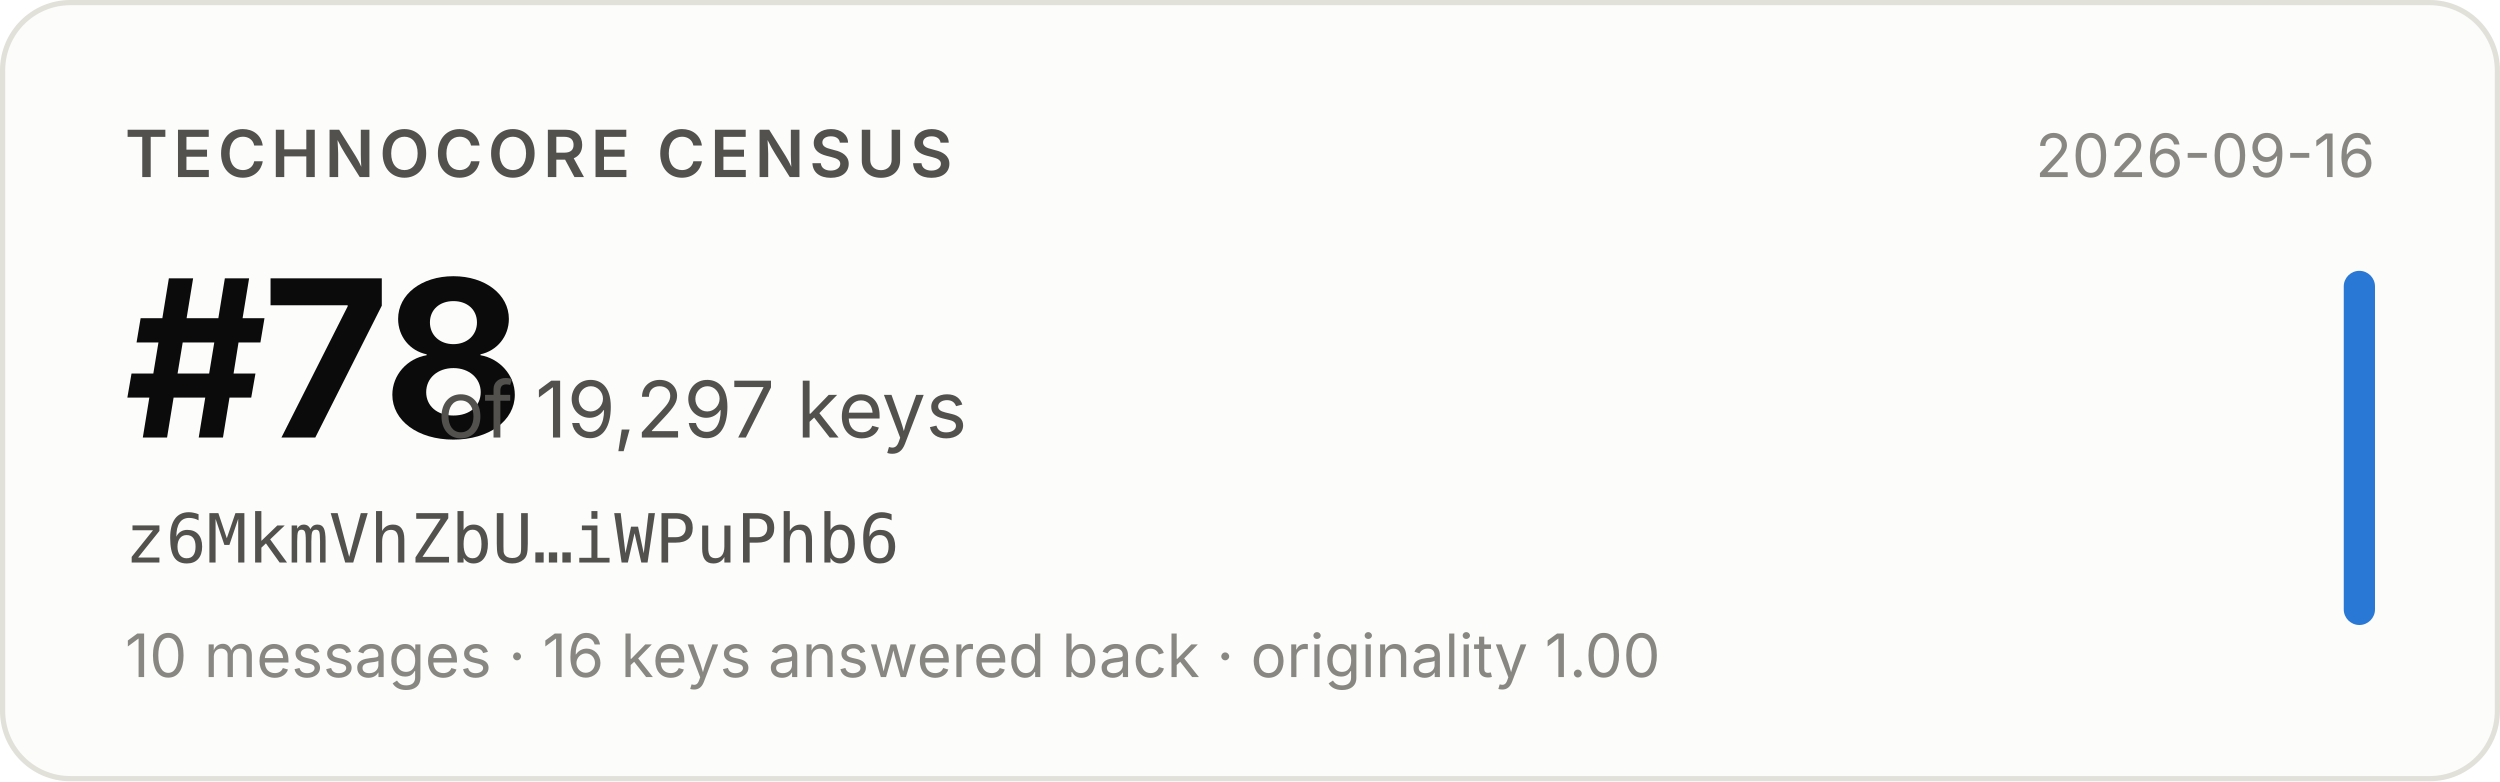
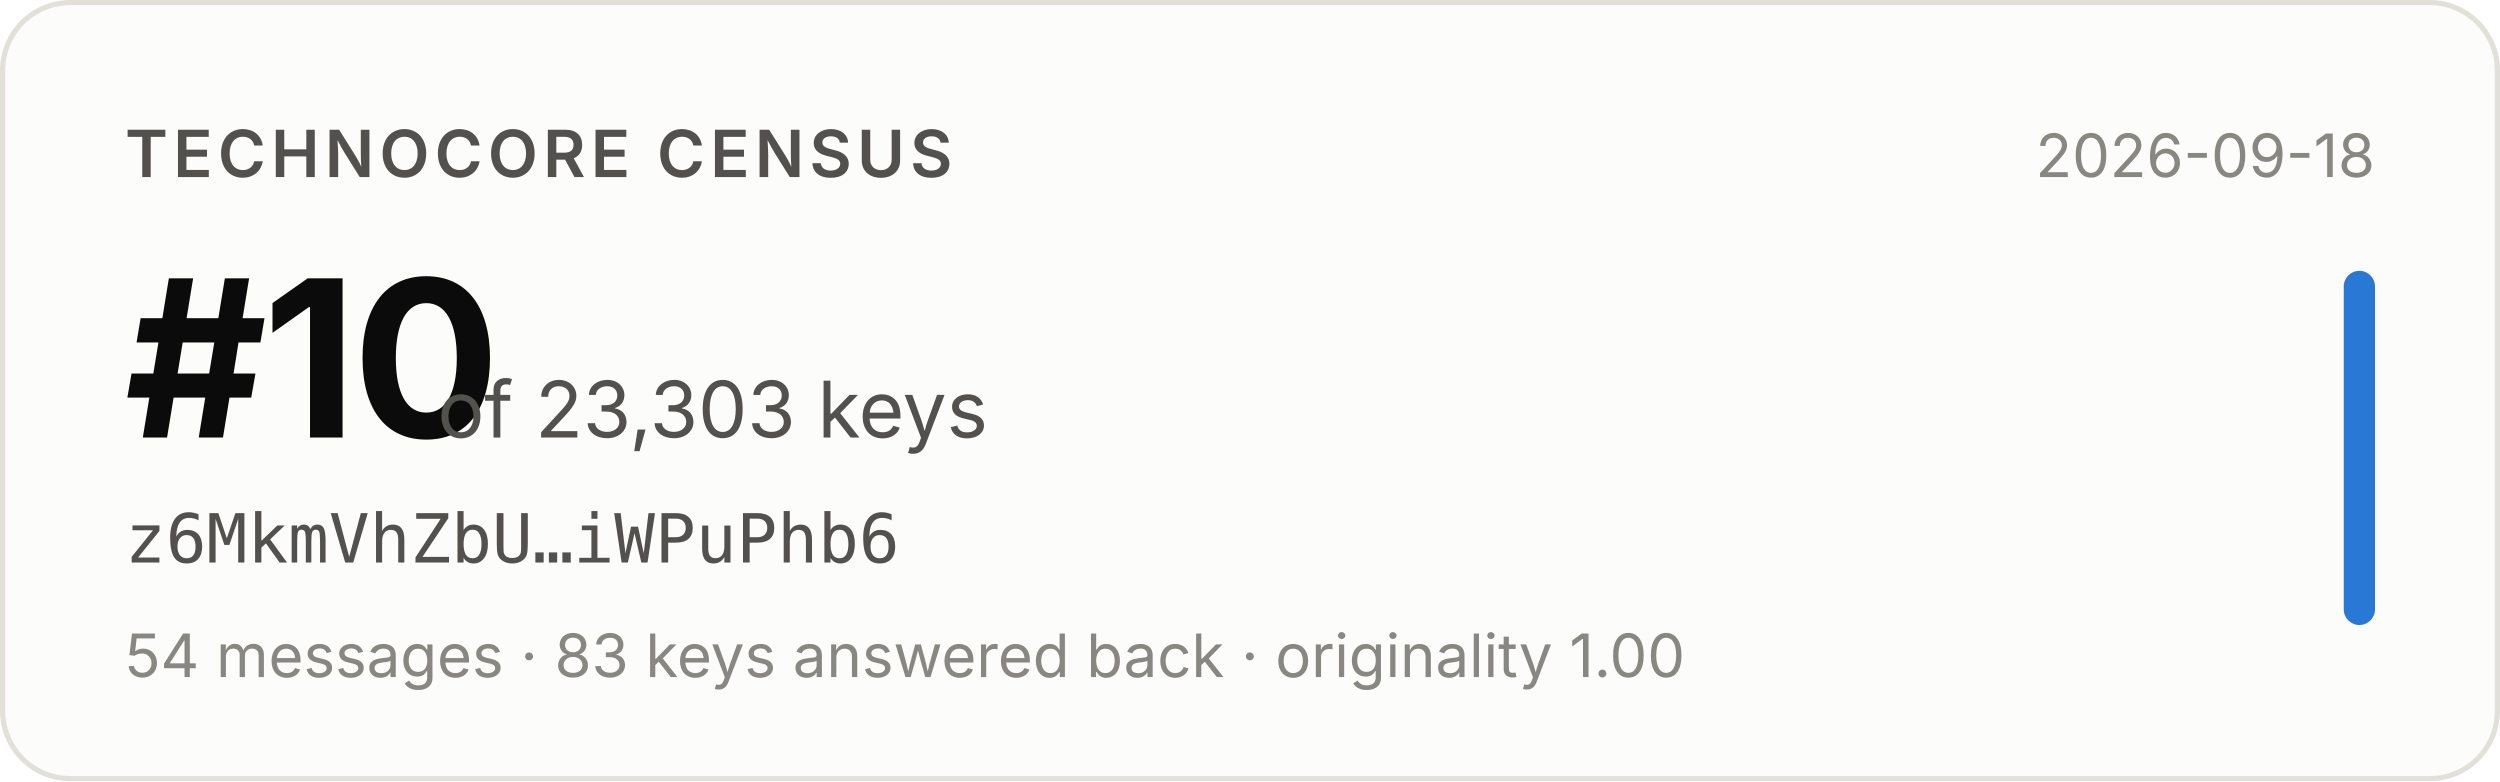
- <svg xmlns="http://www.w3.org/2000/svg" width="480" height="150" viewBox="0 0 480 150" role="img" aria-label="Technocore Census rank #78 of 19,297 keys for z6MkmVhZbU…iWPuPhb6, snapshot 2026-09-16">
+ <svg xmlns="http://www.w3.org/2000/svg" width="480" height="150" viewBox="0 0 480 150" role="img" aria-label="Technocore Census rank #10 of 23,303 keys for z6MkmVhZbU…iWPuPhb6, snapshot 2026-09-18">
  <rect x="0.5" y="0.5" width="479" height="149" rx="13" fill="#fcfcfb" stroke="#e1e0d9" />
  <g font-family="system-ui, -apple-system, 'Segoe UI', sans-serif">
    <text x="24" y="34" font-size="12.5" font-weight="600" fill="#52514e" letter-spacing="0.08em">TECHNOCORE CENSUS</text>
-     <text x="24" y="84" font-size="42" font-weight="650" fill="#0b0b0b" letter-spacing="-0.02em">#78</text>
-     <text x="84" y="84" font-size="15" fill="#52514e">of 19,297 keys</text>
+     <text x="24" y="84" font-size="42" font-weight="650" fill="#0b0b0b" letter-spacing="-0.02em">#10</text>
+     <text x="84" y="84" font-size="15" fill="#52514e">of 23,303 keys</text>
    <text x="24" y="108" font-size="13" fill="#52514e" font-family="ui-monospace, SFMono-Regular, Menlo, monospace">z6MkmVhZbU…iWPuPhb6</text>
-     <text x="24" y="130" font-size="11.5" fill="#898781">10 messages · 16 keys answered back · originality 1.00</text>
-     <text x="456" y="34" font-size="11.5" fill="#898781" text-anchor="end">2026-09-16</text>
+     <text x="24" y="130" font-size="11.5" fill="#898781">54 messages · 83 keys answered back · originality 1.00</text>
+     <text x="456" y="34" font-size="11.5" fill="#898781" text-anchor="end">2026-09-18</text>
    <rect x="450" y="52" width="6" height="68" rx="3" fill="#2a78d6" />
  </g>
</svg>
